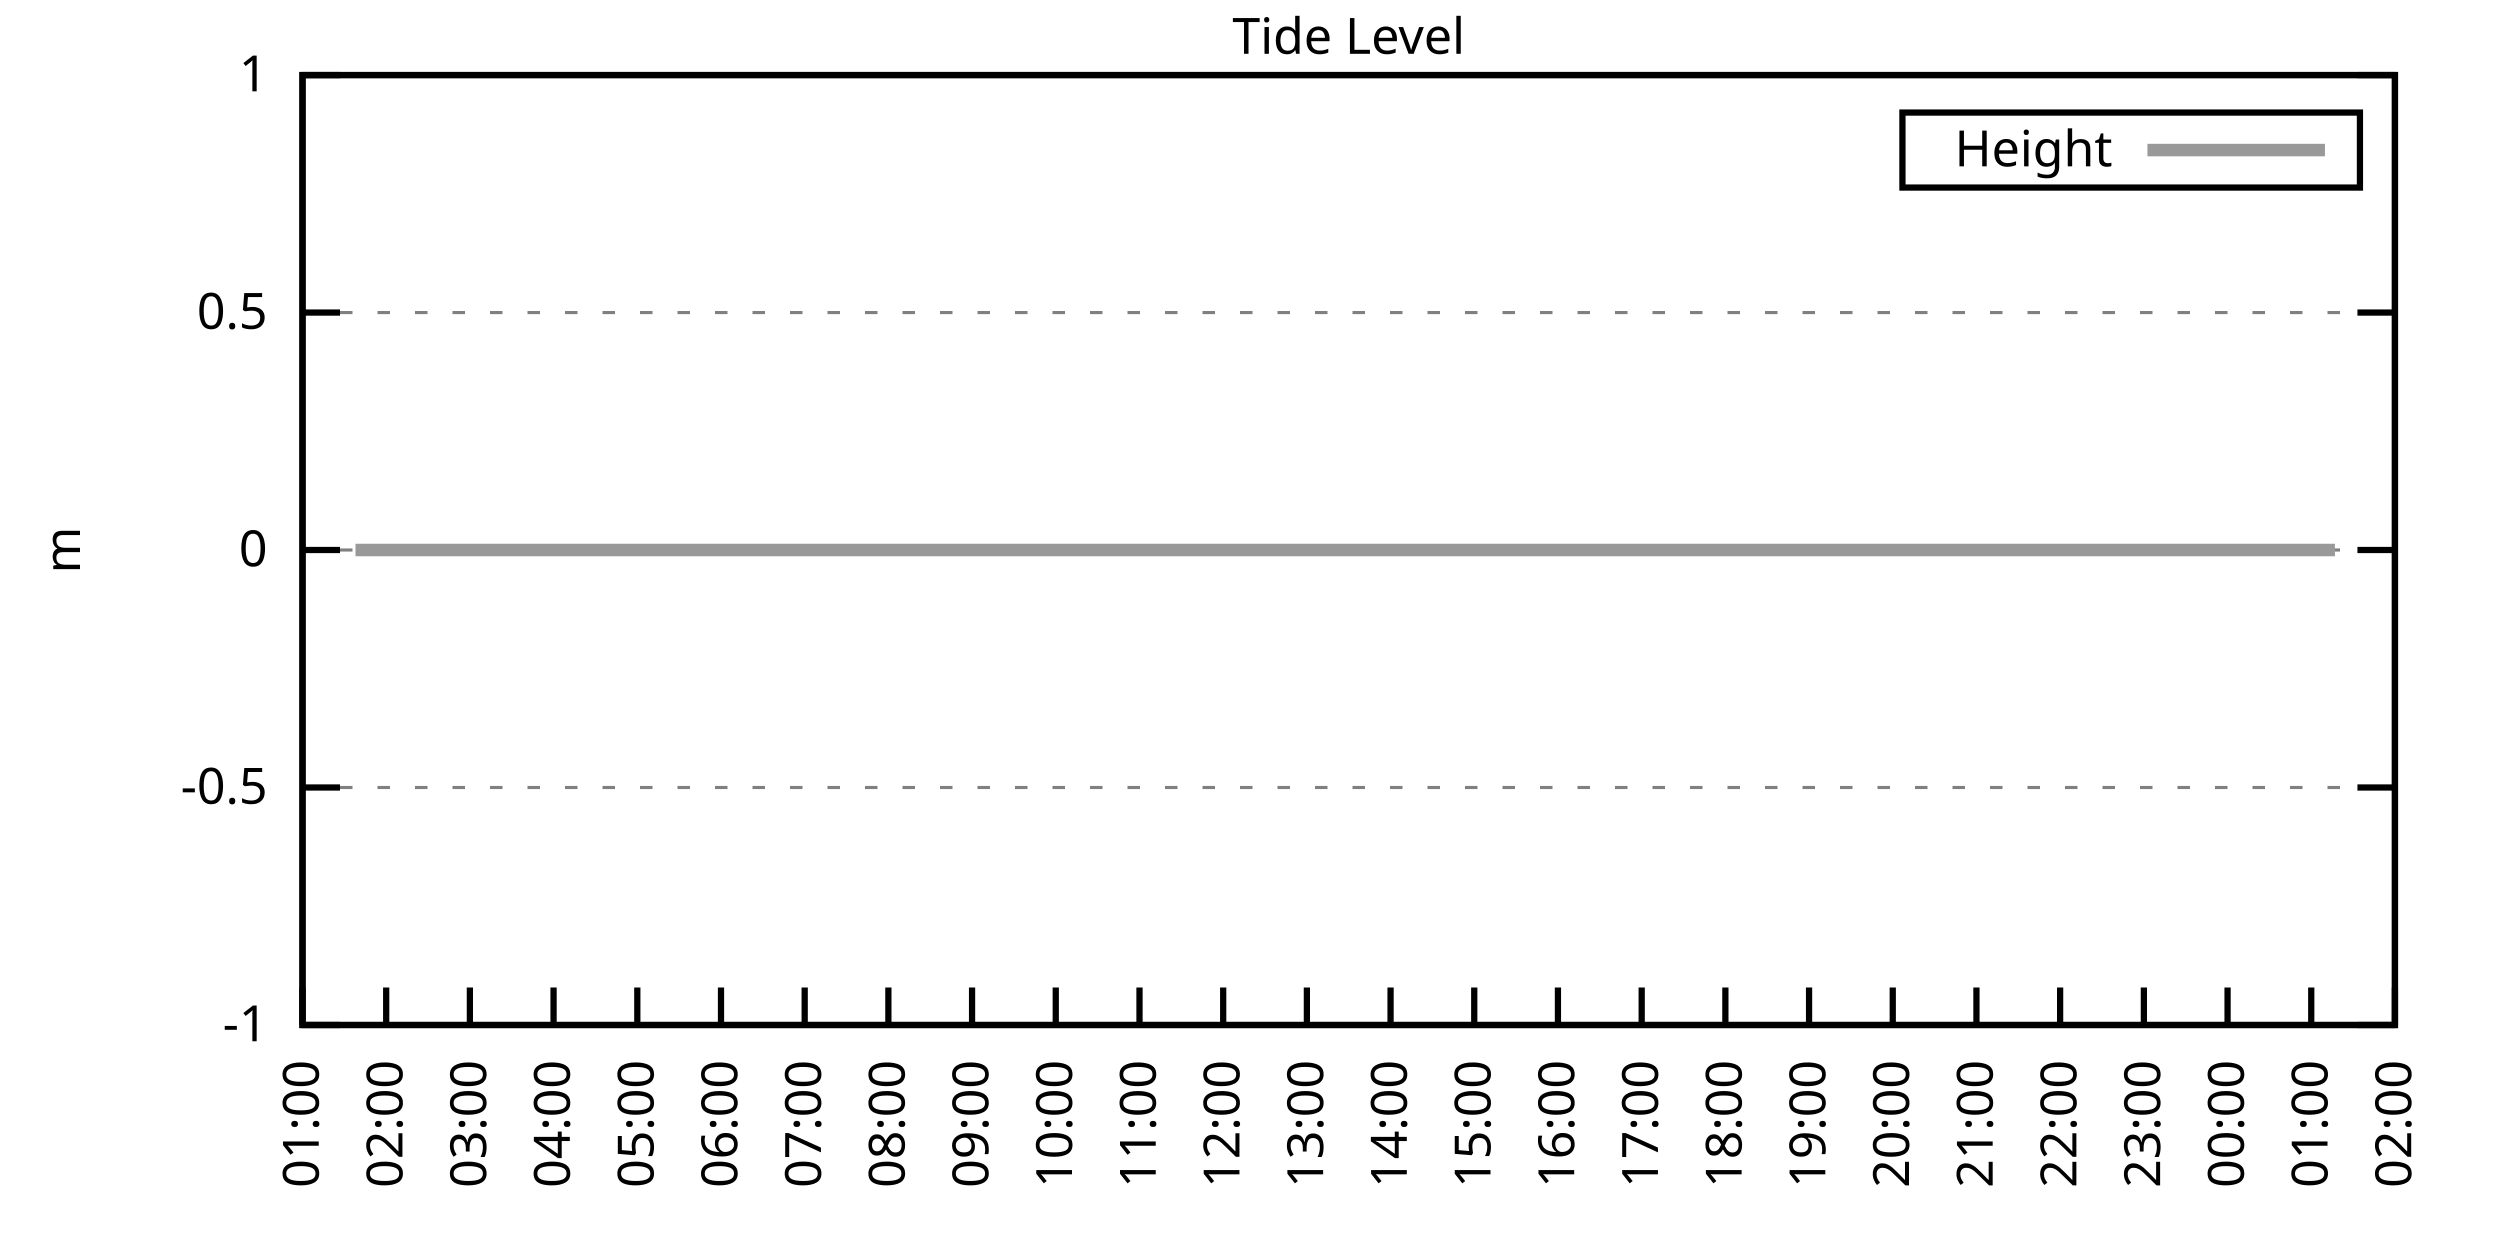
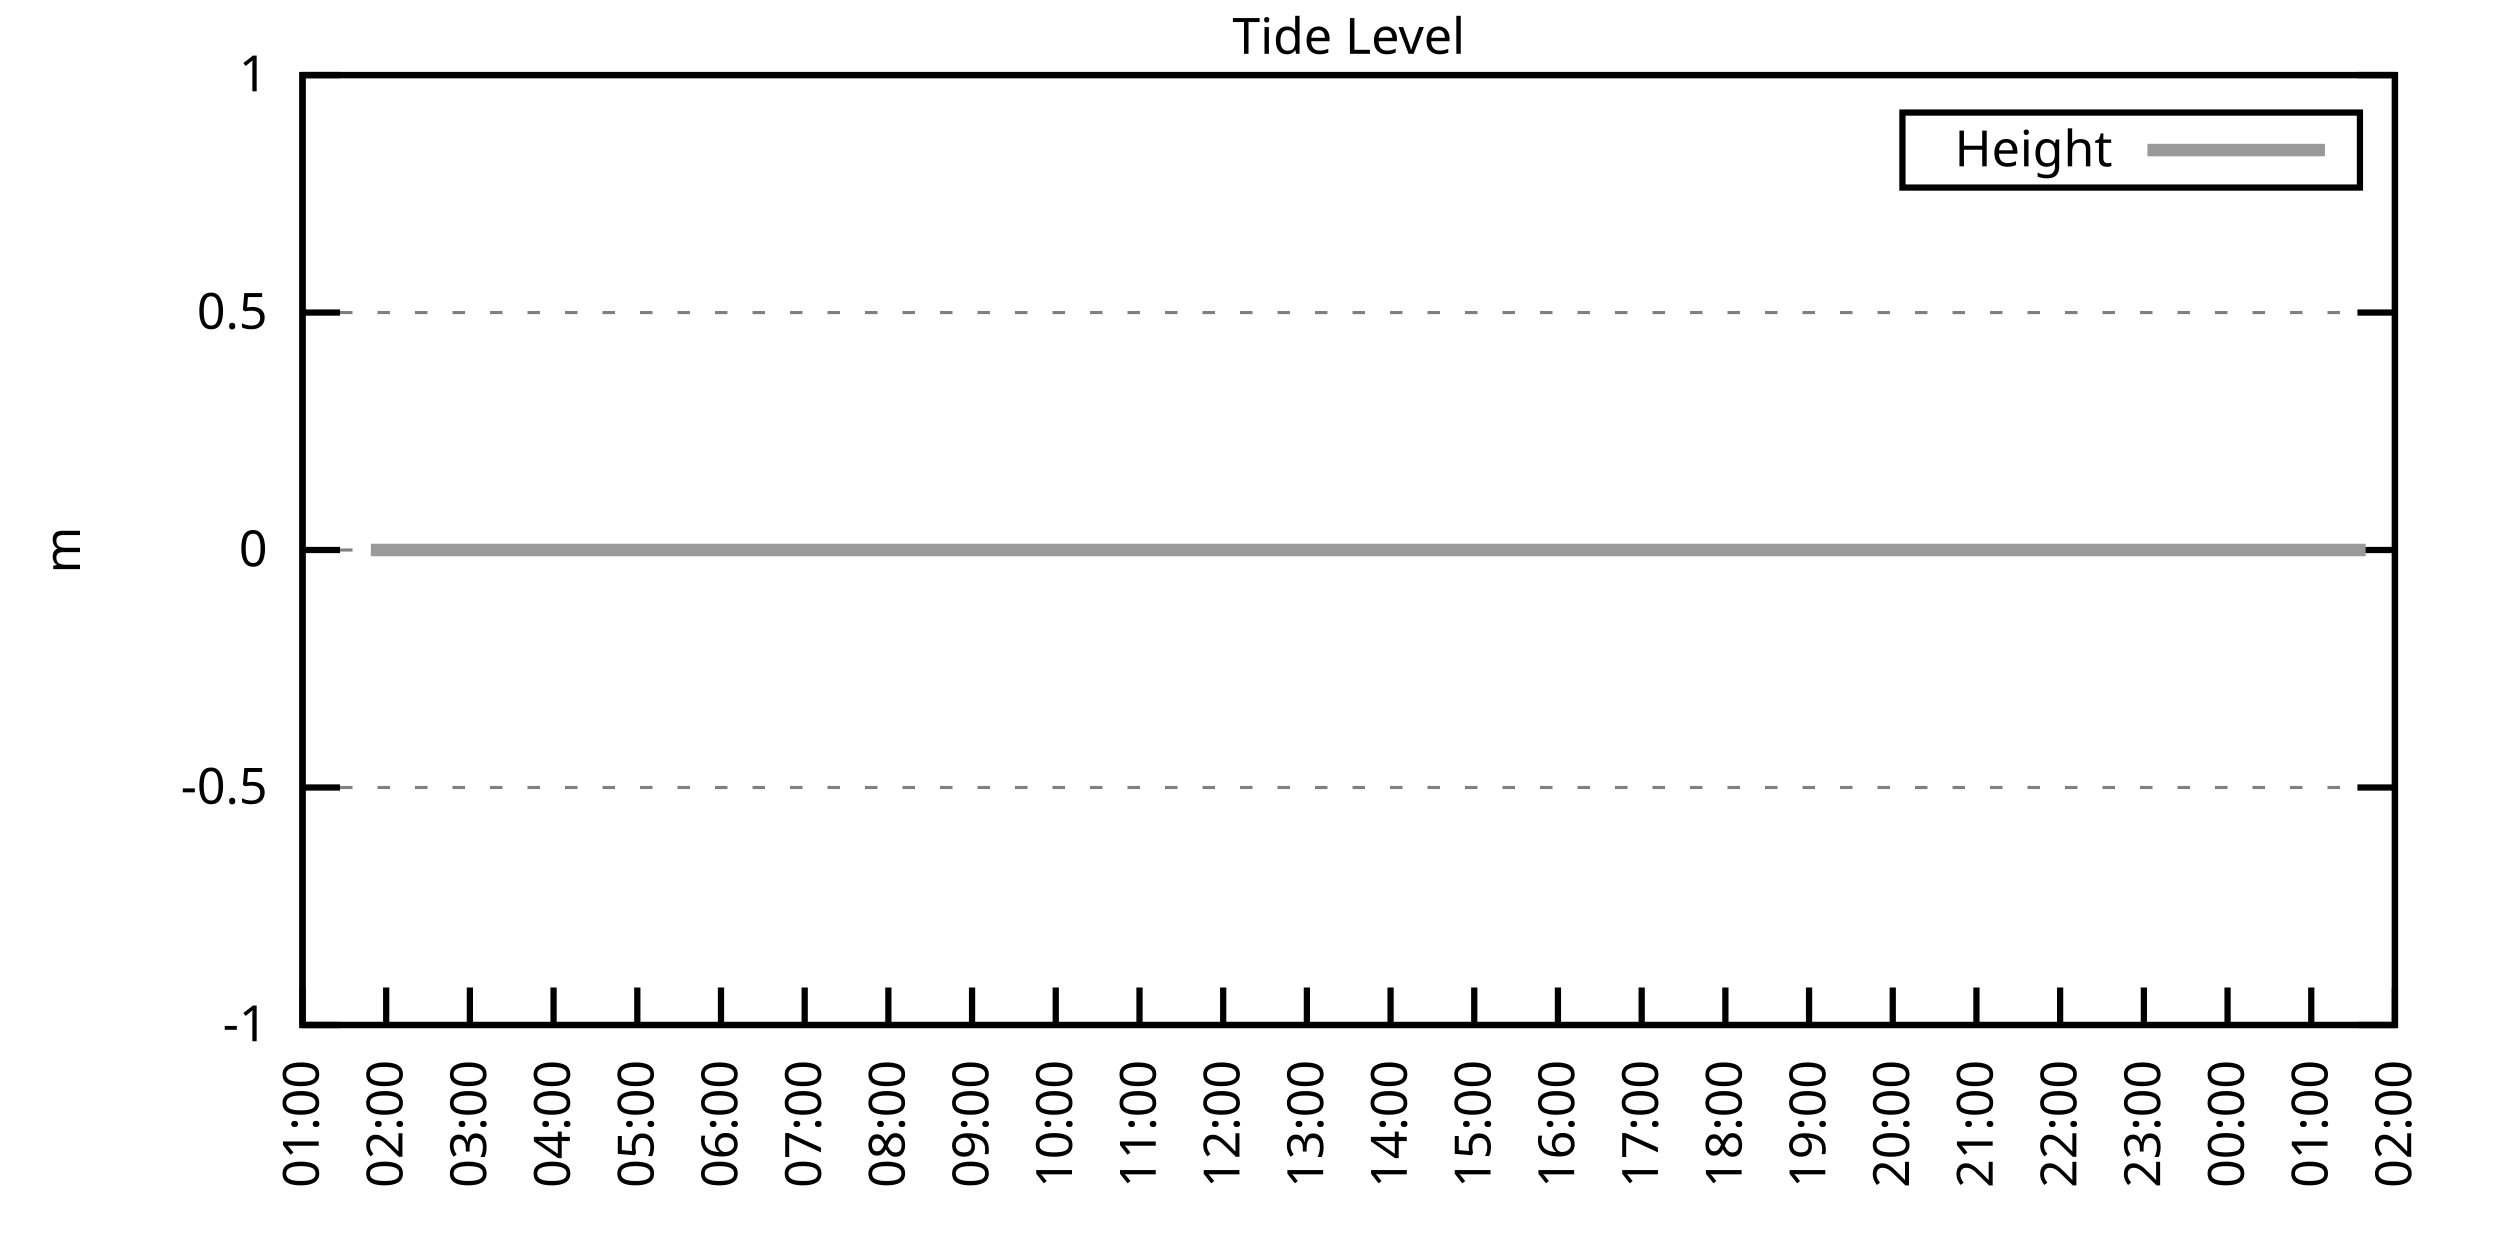
<svg xmlns="http://www.w3.org/2000/svg" xmlns:xlink="http://www.w3.org/1999/xlink" width="400" height="200" viewBox="0 0 400 200">
  <g id="gnuplot_canvas">
    <rect x="0" y="0" width="400" height="200" fill="none" />
    <defs>
      <circle id="gpDot" r="0.5" stroke-width="0.5" stroke="currentColor" />
      <path id="gpPt0" stroke-width="0.333" stroke="currentColor" d="M-1,0 h2 M0,-1 v2" />
      <path id="gpPt1" stroke-width="0.333" stroke="currentColor" d="M-1,-1 L1,1 M1,-1 L-1,1" />
      <path id="gpPt2" stroke-width="0.333" stroke="currentColor" d="M-1,0 L1,0 M0,-1 L0,1 M-1,-1 L1,1 M-1,1 L1,-1" />
      <rect id="gpPt3" stroke-width="0.333" stroke="currentColor" x="-1" y="-1" width="2" height="2" />
      <rect id="gpPt4" stroke-width="0.333" stroke="currentColor" fill="currentColor" x="-1" y="-1" width="2" height="2" />
      <circle id="gpPt5" stroke-width="0.333" stroke="currentColor" cx="0" cy="0" r="1" />
      <use xlink:href="#gpPt5" id="gpPt6" fill="currentColor" stroke="none" />
      <path id="gpPt7" stroke-width="0.333" stroke="currentColor" d="M0,-1.33 L-1.33,0.67 L1.33,0.67 z" />
      <use xlink:href="#gpPt7" id="gpPt8" fill="currentColor" stroke="none" />
      <use xlink:href="#gpPt7" id="gpPt9" stroke="currentColor" transform="rotate(180)" />
      <use xlink:href="#gpPt9" id="gpPt10" fill="currentColor" stroke="none" />
      <use xlink:href="#gpPt3" id="gpPt11" stroke="currentColor" transform="rotate(45)" />
      <use xlink:href="#gpPt11" id="gpPt12" fill="currentColor" stroke="none" />
      <path id="gpPt13" stroke-width="0.333" stroke="currentColor" d="M0,1.330 L1.265,0.411 L0.782,-1.067 L-0.782,-1.076 L-1.265,0.411 z" />
      <use xlink:href="#gpPt13" id="gpPt14" fill="currentColor" stroke="none" />
      <filter id="textbox" filterUnits="objectBoundingBox" x="0" y="0" height="1" width="1">
        <feFlood flood-color="white" flood-opacity="1" result="bgnd" />
        <feComposite in="SourceGraphic" in2="bgnd" operator="atop" />
      </filter>
      <filter id="greybox" filterUnits="objectBoundingBox" x="0" y="0" height="1" width="1">
        <feFlood flood-color="lightgrey" flood-opacity="1" result="grey" />
        <feComposite in="SourceGraphic" in2="grey" operator="atop" />
      </filter>
    </defs>
    <g fill="none" color="white" stroke="currentColor" stroke-width="1.00" stroke-linecap="butt" stroke-linejoin="miter">
</g>
    <g fill="none" color="black" stroke="currentColor" stroke-width="1.00" stroke-linecap="butt" stroke-linejoin="miter">
      <g stroke="none" shape-rendering="crispEdges">
        <polygon fill="rgb(255, 255, 255)" points="48.40,164.00 383.18,164.00 383.18,12.02 48.40,12.02 " />
      </g>
    </g>
    <g fill="none" color="black" stroke="currentColor" stroke-width="1.00" stroke-linecap="butt" stroke-linejoin="miter">
</g>
    <g fill="none" color="black" stroke="black" stroke-width="0.50" stroke-linecap="butt" stroke-linejoin="miter">
</g>
    <g fill="none" color="gray" stroke="currentColor" stroke-width="0.50" stroke-linecap="butt" stroke-linejoin="miter">
      <path stroke="gray" stroke-dasharray="2,4" class="gridline" d="M48.40,164.00 L383.19,164.00  " />
    </g>
    <g fill="none" color="gray" stroke="gray" stroke-width="1.00" stroke-linecap="butt" stroke-linejoin="miter">
</g>
    <g fill="none" color="black" stroke="currentColor" stroke-width="1.00" stroke-linecap="butt" stroke-linejoin="miter">
      <path stroke="black" d="M48.40,164.00 L54.40,164.00 M383.19,164.00 L377.19,164.00  " />
      <g transform="translate(42.80,166.60)" stroke="none" fill="black" font-family="Sans" font-size="8.00" text-anchor="end">
        <text>
          <tspan font-family="Sans">-1</tspan>
        </text>
      </g>
    </g>
    <g fill="none" color="black" stroke="currentColor" stroke-width="1.00" stroke-linecap="butt" stroke-linejoin="miter">
</g>
    <g fill="none" color="black" stroke="black" stroke-width="0.50" stroke-linecap="butt" stroke-linejoin="miter">
</g>
    <g fill="none" color="gray" stroke="currentColor" stroke-width="0.50" stroke-linecap="butt" stroke-linejoin="miter">
      <path stroke="gray" stroke-dasharray="2,4" class="gridline" d="M48.40,126.00 L383.19,126.00  " />
    </g>
    <g fill="none" color="gray" stroke="gray" stroke-width="1.00" stroke-linecap="butt" stroke-linejoin="miter">
</g>
    <g fill="none" color="black" stroke="currentColor" stroke-width="1.00" stroke-linecap="butt" stroke-linejoin="miter">
      <path stroke="black" d="M48.40,126.00 L54.40,126.00 M383.19,126.00 L377.19,126.00  " />
      <g transform="translate(42.80,128.60)" stroke="none" fill="black" font-family="Sans" font-size="8.00" text-anchor="end">
        <text>
          <tspan font-family="Sans">-0.5</tspan>
        </text>
      </g>
    </g>
    <g fill="none" color="black" stroke="currentColor" stroke-width="1.00" stroke-linecap="butt" stroke-linejoin="miter">
</g>
    <g fill="none" color="black" stroke="black" stroke-width="0.50" stroke-linecap="butt" stroke-linejoin="miter">
</g>
    <g fill="none" color="gray" stroke="currentColor" stroke-width="0.50" stroke-linecap="butt" stroke-linejoin="miter">
      <path stroke="gray" stroke-dasharray="2,4" class="gridline" d="M48.40,88.00 L383.19,88.00  " />
    </g>
    <g fill="none" color="gray" stroke="gray" stroke-width="1.00" stroke-linecap="butt" stroke-linejoin="miter">
</g>
    <g fill="none" color="black" stroke="currentColor" stroke-width="1.00" stroke-linecap="butt" stroke-linejoin="miter">
      <path stroke="black" d="M48.40,88.00 L54.40,88.00 M383.19,88.00 L377.19,88.00  " />
      <g transform="translate(42.80,90.60)" stroke="none" fill="black" font-family="Sans" font-size="8.00" text-anchor="end">
        <text>
          <tspan font-family="Sans"> 0</tspan>
        </text>
      </g>
    </g>
    <g fill="none" color="black" stroke="currentColor" stroke-width="1.00" stroke-linecap="butt" stroke-linejoin="miter">
</g>
    <g fill="none" color="black" stroke="black" stroke-width="0.50" stroke-linecap="butt" stroke-linejoin="miter">
</g>
    <g fill="none" color="gray" stroke="currentColor" stroke-width="0.50" stroke-linecap="butt" stroke-linejoin="miter">
      <path stroke="gray" stroke-dasharray="2,4" class="gridline" d="M48.40,50.01 L383.19,50.01  " />
    </g>
    <g fill="none" color="gray" stroke="gray" stroke-width="1.00" stroke-linecap="butt" stroke-linejoin="miter">
</g>
    <g fill="none" color="black" stroke="currentColor" stroke-width="1.00" stroke-linecap="butt" stroke-linejoin="miter">
      <path stroke="black" d="M48.40,50.01 L54.40,50.01 M383.19,50.01 L377.19,50.01  " />
      <g transform="translate(42.80,52.61)" stroke="none" fill="black" font-family="Sans" font-size="8.00" text-anchor="end">
        <text>
          <tspan font-family="Sans"> 0.5</tspan>
        </text>
      </g>
    </g>
    <g fill="none" color="black" stroke="currentColor" stroke-width="1.00" stroke-linecap="butt" stroke-linejoin="miter">
</g>
    <g fill="none" color="black" stroke="black" stroke-width="0.50" stroke-linecap="butt" stroke-linejoin="miter">
</g>
    <g fill="none" color="gray" stroke="currentColor" stroke-width="0.50" stroke-linecap="butt" stroke-linejoin="miter">
      <path stroke="gray" stroke-dasharray="2,4" class="gridline" d="M48.40,12.01 L383.19,12.01  " />
    </g>
    <g fill="none" color="gray" stroke="gray" stroke-width="1.00" stroke-linecap="butt" stroke-linejoin="miter">
</g>
    <g fill="none" color="black" stroke="currentColor" stroke-width="1.00" stroke-linecap="butt" stroke-linejoin="miter">
      <path stroke="black" d="M48.40,12.01 L54.40,12.01 M383.19,12.01 L377.19,12.01  " />
      <g transform="translate(42.80,14.61)" stroke="none" fill="black" font-family="Sans" font-size="8.00" text-anchor="end">
        <text>
          <tspan font-family="Sans"> 1</tspan>
        </text>
      </g>
    </g>
    <g fill="none" color="black" stroke="currentColor" stroke-width="1.00" stroke-linecap="butt" stroke-linejoin="miter">
      <path stroke="black" d="M48.40,164.00 L48.40,158.00  " />
      <g transform="translate(51.00,169.60) rotate(270.00)" stroke="none" fill="black" font-family="Sans" font-size="8.00" text-anchor="end">
        <text>
          <tspan font-family="Sans">01:00</tspan>
        </text>
      </g>
    </g>
    <g fill="none" color="black" stroke="currentColor" stroke-width="1.00" stroke-linecap="butt" stroke-linejoin="miter">
      <path stroke="black" d="M61.79,164.00 L61.79,158.00  " />
      <g transform="translate(64.39,169.60) rotate(270.00)" stroke="none" fill="black" font-family="Sans" font-size="8.00" text-anchor="end">
        <text>
          <tspan font-family="Sans">02:00</tspan>
        </text>
      </g>
    </g>
    <g fill="none" color="black" stroke="currentColor" stroke-width="1.00" stroke-linecap="butt" stroke-linejoin="miter">
      <path stroke="black" d="M75.18,164.00 L75.18,158.00  " />
      <g transform="translate(77.78,169.60) rotate(270.00)" stroke="none" fill="black" font-family="Sans" font-size="8.00" text-anchor="end">
        <text>
          <tspan font-family="Sans">03:00</tspan>
        </text>
      </g>
    </g>
    <g fill="none" color="black" stroke="currentColor" stroke-width="1.00" stroke-linecap="butt" stroke-linejoin="miter">
      <path stroke="black" d="M88.57,164.00 L88.57,158.00  " />
      <g transform="translate(91.17,169.60) rotate(270.00)" stroke="none" fill="black" font-family="Sans" font-size="8.00" text-anchor="end">
        <text>
          <tspan font-family="Sans">04:00</tspan>
        </text>
      </g>
    </g>
    <g fill="none" color="black" stroke="currentColor" stroke-width="1.00" stroke-linecap="butt" stroke-linejoin="miter">
      <path stroke="black" d="M101.97,164.00 L101.97,158.00  " />
      <g transform="translate(104.57,169.60) rotate(270.00)" stroke="none" fill="black" font-family="Sans" font-size="8.00" text-anchor="end">
        <text>
          <tspan font-family="Sans">05:00</tspan>
        </text>
      </g>
    </g>
    <g fill="none" color="black" stroke="currentColor" stroke-width="1.00" stroke-linecap="butt" stroke-linejoin="miter">
      <path stroke="black" d="M115.36,164.00 L115.36,158.00  " />
      <g transform="translate(117.96,169.60) rotate(270.00)" stroke="none" fill="black" font-family="Sans" font-size="8.00" text-anchor="end">
        <text>
          <tspan font-family="Sans">06:00</tspan>
        </text>
      </g>
    </g>
    <g fill="none" color="black" stroke="currentColor" stroke-width="1.00" stroke-linecap="butt" stroke-linejoin="miter">
      <path stroke="black" d="M128.75,164.00 L128.75,158.00  " />
      <g transform="translate(131.35,169.60) rotate(270.00)" stroke="none" fill="black" font-family="Sans" font-size="8.00" text-anchor="end">
        <text>
          <tspan font-family="Sans">07:00</tspan>
        </text>
      </g>
    </g>
    <g fill="none" color="black" stroke="currentColor" stroke-width="1.00" stroke-linecap="butt" stroke-linejoin="miter">
      <path stroke="black" d="M142.14,164.00 L142.14,158.00  " />
      <g transform="translate(144.74,169.60) rotate(270.00)" stroke="none" fill="black" font-family="Sans" font-size="8.00" text-anchor="end">
        <text>
          <tspan font-family="Sans">08:00</tspan>
        </text>
      </g>
    </g>
    <g fill="none" color="black" stroke="currentColor" stroke-width="1.00" stroke-linecap="butt" stroke-linejoin="miter">
      <path stroke="black" d="M155.53,164.00 L155.53,158.00  " />
      <g transform="translate(158.13,169.60) rotate(270.00)" stroke="none" fill="black" font-family="Sans" font-size="8.00" text-anchor="end">
        <text>
          <tspan font-family="Sans">09:00</tspan>
        </text>
      </g>
    </g>
    <g fill="none" color="black" stroke="currentColor" stroke-width="1.00" stroke-linecap="butt" stroke-linejoin="miter">
      <path stroke="black" d="M168.92,164.00 L168.92,158.00  " />
      <g transform="translate(171.52,169.60) rotate(270.00)" stroke="none" fill="black" font-family="Sans" font-size="8.00" text-anchor="end">
        <text>
          <tspan font-family="Sans">10:00</tspan>
        </text>
      </g>
    </g>
    <g fill="none" color="black" stroke="currentColor" stroke-width="1.00" stroke-linecap="butt" stroke-linejoin="miter">
      <path stroke="black" d="M182.32,164.00 L182.32,158.00  " />
      <g transform="translate(184.92,169.60) rotate(270.00)" stroke="none" fill="black" font-family="Sans" font-size="8.00" text-anchor="end">
        <text>
          <tspan font-family="Sans">11:00</tspan>
        </text>
      </g>
    </g>
    <g fill="none" color="black" stroke="currentColor" stroke-width="1.00" stroke-linecap="butt" stroke-linejoin="miter">
      <path stroke="black" d="M195.71,164.00 L195.71,158.00  " />
      <g transform="translate(198.31,169.60) rotate(270.00)" stroke="none" fill="black" font-family="Sans" font-size="8.00" text-anchor="end">
        <text>
          <tspan font-family="Sans">12:00</tspan>
        </text>
      </g>
    </g>
    <g fill="none" color="black" stroke="currentColor" stroke-width="1.00" stroke-linecap="butt" stroke-linejoin="miter">
      <path stroke="black" d="M209.10,164.00 L209.10,158.00  " />
      <g transform="translate(211.70,169.60) rotate(270.00)" stroke="none" fill="black" font-family="Sans" font-size="8.00" text-anchor="end">
        <text>
          <tspan font-family="Sans">13:00</tspan>
        </text>
      </g>
    </g>
    <g fill="none" color="black" stroke="currentColor" stroke-width="1.00" stroke-linecap="butt" stroke-linejoin="miter">
      <path stroke="black" d="M222.49,164.00 L222.49,158.00  " />
      <g transform="translate(225.09,169.60) rotate(270.00)" stroke="none" fill="black" font-family="Sans" font-size="8.00" text-anchor="end">
        <text>
          <tspan font-family="Sans">14:00</tspan>
        </text>
      </g>
    </g>
    <g fill="none" color="black" stroke="currentColor" stroke-width="1.00" stroke-linecap="butt" stroke-linejoin="miter">
      <path stroke="black" d="M235.88,164.00 L235.88,158.00  " />
      <g transform="translate(238.48,169.60) rotate(270.00)" stroke="none" fill="black" font-family="Sans" font-size="8.00" text-anchor="end">
        <text>
          <tspan font-family="Sans">15:00</tspan>
        </text>
      </g>
    </g>
    <g fill="none" color="black" stroke="currentColor" stroke-width="1.00" stroke-linecap="butt" stroke-linejoin="miter">
      <path stroke="black" d="M249.27,164.00 L249.27,158.00  " />
      <g transform="translate(251.87,169.60) rotate(270.00)" stroke="none" fill="black" font-family="Sans" font-size="8.00" text-anchor="end">
        <text>
          <tspan font-family="Sans">16:00</tspan>
        </text>
      </g>
    </g>
    <g fill="none" color="black" stroke="currentColor" stroke-width="1.00" stroke-linecap="butt" stroke-linejoin="miter">
      <path stroke="black" d="M262.67,164.00 L262.67,158.00  " />
      <g transform="translate(265.27,169.60) rotate(270.00)" stroke="none" fill="black" font-family="Sans" font-size="8.00" text-anchor="end">
        <text>
          <tspan font-family="Sans">17:00</tspan>
        </text>
      </g>
    </g>
    <g fill="none" color="black" stroke="currentColor" stroke-width="1.00" stroke-linecap="butt" stroke-linejoin="miter">
      <path stroke="black" d="M276.06,164.00 L276.06,158.00  " />
      <g transform="translate(278.66,169.60) rotate(270.00)" stroke="none" fill="black" font-family="Sans" font-size="8.00" text-anchor="end">
        <text>
          <tspan font-family="Sans">18:00</tspan>
        </text>
      </g>
    </g>
    <g fill="none" color="black" stroke="currentColor" stroke-width="1.00" stroke-linecap="butt" stroke-linejoin="miter">
      <path stroke="black" d="M289.45,164.00 L289.45,158.00  " />
      <g transform="translate(292.05,169.60) rotate(270.00)" stroke="none" fill="black" font-family="Sans" font-size="8.00" text-anchor="end">
        <text>
          <tspan font-family="Sans">19:00</tspan>
        </text>
      </g>
    </g>
    <g fill="none" color="black" stroke="currentColor" stroke-width="1.00" stroke-linecap="butt" stroke-linejoin="miter">
      <path stroke="black" d="M302.84,164.00 L302.84,158.00  " />
      <g transform="translate(305.44,169.60) rotate(270.00)" stroke="none" fill="black" font-family="Sans" font-size="8.00" text-anchor="end">
        <text>
          <tspan font-family="Sans">20:00</tspan>
        </text>
      </g>
    </g>
    <g fill="none" color="black" stroke="currentColor" stroke-width="1.00" stroke-linecap="butt" stroke-linejoin="miter">
      <path stroke="black" d="M316.23,164.00 L316.23,158.00  " />
      <g transform="translate(318.83,169.60) rotate(270.00)" stroke="none" fill="black" font-family="Sans" font-size="8.00" text-anchor="end">
        <text>
          <tspan font-family="Sans">21:00</tspan>
        </text>
      </g>
    </g>
    <g fill="none" color="black" stroke="currentColor" stroke-width="1.00" stroke-linecap="butt" stroke-linejoin="miter">
      <path stroke="black" d="M329.62,164.00 L329.62,158.00  " />
      <g transform="translate(332.22,169.60) rotate(270.00)" stroke="none" fill="black" font-family="Sans" font-size="8.00" text-anchor="end">
        <text>
          <tspan font-family="Sans">22:00</tspan>
        </text>
      </g>
    </g>
    <g fill="none" color="black" stroke="currentColor" stroke-width="1.00" stroke-linecap="butt" stroke-linejoin="miter">
      <path stroke="black" d="M343.02,164.00 L343.02,158.00  " />
      <g transform="translate(345.62,169.60) rotate(270.00)" stroke="none" fill="black" font-family="Sans" font-size="8.00" text-anchor="end">
        <text>
          <tspan font-family="Sans">23:00</tspan>
        </text>
      </g>
    </g>
    <g fill="none" color="black" stroke="currentColor" stroke-width="1.00" stroke-linecap="butt" stroke-linejoin="miter">
      <path stroke="black" d="M356.41,164.00 L356.41,158.00  " />
      <g transform="translate(359.01,169.60) rotate(270.00)" stroke="none" fill="black" font-family="Sans" font-size="8.00" text-anchor="end">
        <text>
          <tspan font-family="Sans">00:00</tspan>
        </text>
      </g>
    </g>
    <g fill="none" color="black" stroke="currentColor" stroke-width="1.00" stroke-linecap="butt" stroke-linejoin="miter">
      <path stroke="black" d="M369.80,164.00 L369.80,158.00  " />
      <g transform="translate(372.40,169.60) rotate(270.00)" stroke="none" fill="black" font-family="Sans" font-size="8.00" text-anchor="end">
        <text>
          <tspan font-family="Sans">01:00</tspan>
        </text>
      </g>
    </g>
    <g fill="none" color="black" stroke="currentColor" stroke-width="1.00" stroke-linecap="butt" stroke-linejoin="miter">
      <path stroke="black" d="M383.19,164.00 L383.19,158.00  " />
      <g transform="translate(385.79,169.60) rotate(270.00)" stroke="none" fill="black" font-family="Sans" font-size="8.00" text-anchor="end">
        <text>
          <tspan font-family="Sans">02:00</tspan>
        </text>
      </g>
    </g>
    <g fill="none" color="black" stroke="currentColor" stroke-width="1.00" stroke-linecap="butt" stroke-linejoin="miter">
</g>
    <g fill="none" color="black" stroke="currentColor" stroke-width="1.00" stroke-linecap="butt" stroke-linejoin="miter">
      <path stroke="black" d="M48.40,12.01 L48.40,164.00 L383.19,164.00 L383.19,12.01 L48.40,12.01 Z  " />
    </g>
    <g fill="none" color="black" stroke="currentColor" stroke-width="1.00" stroke-linecap="butt" stroke-linejoin="miter">
</g>
    <g fill="none" color="black" stroke="currentColor" stroke-width="1.00" stroke-linecap="butt" stroke-linejoin="miter">
      <path stroke="black" d="M304.39,30.01 L304.39,18.01 L377.59,18.01 L377.59,30.01 L304.39,30.01 Z  " />
    </g>
    <g id="Tide_level_plot_1">
      <g fill="none" color="white" stroke="black" stroke-width="2.00" stroke-linecap="butt" stroke-linejoin="miter">
</g>
      <g fill="none" color="black" stroke="currentColor" stroke-width="2.00" stroke-linecap="butt" stroke-linejoin="miter">
        <g transform="translate(337.99,26.61)" stroke="none" fill="black" font-family="Sans" font-size="8.00" text-anchor="end">
          <text>
            <tspan font-family="Sans">Height</tspan>
          </text>
        </g>
      </g>
      <g fill="none" color="black" stroke="currentColor" stroke-width="2.00" stroke-linecap="butt" stroke-linejoin="miter">
-         <path stroke="rgb(153, 153, 153)" d="M343.59,24.01 L371.99,24.01 M56.88,88.00 L59.34,88.00 L61.35,88.00 L63.58,88.00 L66.03,88.00 L68.04,88.00   L70.27,88.00 L72.73,88.00 L74.74,88.00 L76.97,88.00 L79.20,88.00 L81.66,88.00 L83.89,88.00 L85.90,88.00   L88.13,88.00 L90.58,88.00 L92.59,88.00 L94.82,88.00 L97.28,88.00 L99.29,88.00 L101.74,88.00 L103.98,88.00   L106.21,88.00 L108.44,88.00 L110.67,88.00 L112.68,88.00 L114.91,88.00 L117.37,88.00 L119.38,88.00 L121.61,88.00   L124.06,88.00 L126.07,88.00 L128.30,88.00 L130.76,88.00 L132.99,88.00 L135.00,88.00 L137.23,88.00 L139.46,88.00   L141.69,88.00 L143.93,88.00 L146.38,88.00 L148.39,88.00 L150.85,88.00 L152.63,88.00 L155.09,88.00 L157.10,88.00   L159.77,88.00 L161.78,88.00 L164.01,88.00 L166.47,88.00 L168.48,88.00 L170.71,88.00 L172.94,88.00 L174.95,88.00   L177.41,88.00 L179.41,88.00 L182.09,88.00 L184.10,88.00 L186.56,88.00 L188.57,88.00 L191.02,88.00 L193.25,88.00   L195.48,88.00 L197.27,88.00 L199.73,88.00 L201.73,88.00 L204.19,88.00 L206.64,88.00 L208.65,88.00 L211.11,88.00   L213.12,88.00 L215.13,88.00 L217.80,88.00 L219.81,88.00 L222.04,88.00 L224.28,88.00 L226.51,88.00 L228.96,88.00   L231.20,88.00 L233.20,88.00 L235.44,88.00 L237.89,88.00 L240.12,88.00 L241.91,88.00 L244.59,88.00 L246.37,88.00   L249.05,88.00 L251.06,88.00 L253.51,88.00 L255.52,88.00 L257.98,88.00 L259.76,88.00 L262.22,88.00 L264.23,88.00   L266.68,88.00 L268.92,88.00 L271.37,88.00 L273.60,88.00 L275.39,88.00 L277.84,88.00 L280.30,88.00 L282.31,88.00   L284.54,88.00 L286.99,88.00 L289.00,88.00 L291.46,88.00 L293.47,88.00 L295.92,88.00 L297.93,88.00 L300.16,88.00   L302.39,88.00 L304.85,88.00 L307.08,88.00 L308.87,88.00 L311.32,88.00 L313.55,88.00 L316.01,88.00 L318.24,88.00   L320.47,88.00 L322.70,88.00 L324.94,88.00 L326.95,88.00 L329.18,88.00 L331.19,88.00 L333.86,88.00 L335.87,88.00   L338.10,88.00 L340.56,88.00 L342.35,88.00 L345.02,88.00 L347.03,88.00 L349.04,88.00 L351.50,88.00 L353.51,88.00   L355.96,88.00 L358.19,88.00 L360.20,88.00 L362.66,88.00 L365.11,88.00 L367.34,88.00 L369.13,88.00 L371.81,88.00   L373.59,88.00  " />
+         <path stroke="rgb(153, 153, 153)" d="M343.59,24.01 L371.99,24.01 M59.34,88.00 L61.35,88.00 L63.58,88.00 L66.03,88.00 L68.04,88.00 L70.27,88.00   L72.73,88.00 L74.74,88.00 L76.97,88.00 L79.20,88.00 L81.66,88.00 L83.89,88.00 L85.90,88.00 L88.13,88.00   L90.58,88.00 L92.59,88.00 L94.82,88.00 L97.28,88.00 L99.29,88.00 L101.74,88.00 L103.98,88.00 L106.21,88.00   L108.44,88.00 L110.67,88.00 L112.68,88.00 L114.91,88.00 L117.37,88.00 L119.38,88.00 L121.61,88.00 L124.06,88.00   L126.07,88.00 L128.30,88.00 L130.76,88.00 L132.99,88.00 L135.00,88.00 L137.23,88.00 L139.46,88.00 L141.69,88.00   L143.93,88.00 L146.38,88.00 L148.39,88.00 L150.85,88.00 L152.63,88.00 L155.09,88.00 L157.10,88.00 L159.77,88.00   L161.78,88.00 L164.01,88.00 L166.47,88.00 L168.48,88.00 L170.71,88.00 L172.94,88.00 L174.95,88.00 L177.41,88.00   L179.41,88.00 L182.09,88.00 L184.10,88.00 L186.56,88.00 L188.57,88.00 L191.02,88.00 L193.25,88.00 L195.48,88.00   L197.27,88.00 L199.73,88.00 L201.73,88.00 L204.19,88.00 L206.64,88.00 L208.65,88.00 L211.11,88.00 L213.12,88.00   L215.13,88.00 L217.80,88.00 L219.81,88.00 L222.04,88.00 L224.28,88.00 L226.51,88.00 L228.96,88.00 L231.20,88.00   L233.20,88.00 L235.44,88.00 L237.89,88.00 L240.12,88.00 L241.91,88.00 L244.59,88.00 L246.37,88.00 L249.05,88.00   L251.06,88.00 L253.51,88.00 L255.52,88.00 L257.98,88.00 L259.76,88.00 L262.22,88.00 L264.23,88.00 L266.68,88.00   L268.92,88.00 L271.37,88.00 L273.60,88.00 L275.39,88.00 L277.84,88.00 L280.30,88.00 L282.31,88.00 L284.54,88.00   L286.99,88.00 L289.00,88.00 L291.46,88.00 L293.47,88.00 L295.92,88.00 L297.93,88.00 L300.16,88.00 L302.39,88.00   L304.85,88.00 L307.08,88.00 L308.87,88.00 L311.32,88.00 L313.55,88.00 L316.01,88.00 L318.24,88.00 L320.47,88.00   L322.70,88.00 L324.94,88.00 L326.95,88.00 L329.18,88.00 L331.19,88.00 L333.86,88.00 L335.87,88.00 L338.10,88.00   L340.56,88.00 L342.35,88.00 L345.02,88.00 L347.03,88.00 L349.04,88.00 L351.50,88.00 L353.51,88.00 L355.96,88.00   L358.19,88.00 L360.20,88.00 L362.66,88.00 L365.11,88.00 L367.34,88.00 L369.13,88.00 L371.81,88.00 L373.59,88.00   L376.05,88.00 L378.50,88.00  " />
      </g>
    </g>
    <g fill="none" color="black" stroke="currentColor" stroke-width="2.00" stroke-linecap="butt" stroke-linejoin="miter">
</g>
    <g fill="none" color="black" stroke="black" stroke-width="1.00" stroke-linecap="butt" stroke-linejoin="miter">
</g>
    <g fill="none" color="black" stroke="currentColor" stroke-width="1.00" stroke-linecap="butt" stroke-linejoin="miter">
      <path stroke="black" d="M48.40,12.01 L48.40,164.00 L383.19,164.00 L383.19,12.01 L48.40,12.01 Z  " />
      <g transform="translate(12.80,88.01) rotate(270.00)" stroke="none" fill="black" font-family="Sans" font-size="8.00" text-anchor="middle">
        <text>
          <tspan font-family="Sans">m</tspan>
        </text>
      </g>
    </g>
    <g fill="none" color="black" stroke="currentColor" stroke-width="1.00" stroke-linecap="butt" stroke-linejoin="miter">
</g>
    <g fill="none" color="black" stroke="currentColor" stroke-width="1.00" stroke-linecap="butt" stroke-linejoin="miter">
      <g transform="translate(215.79,8.61)" stroke="none" fill="black" font-family="Sans" font-size="8.00" text-anchor="middle">
        <text>
          <tspan font-family="Sans">Tide Level</tspan>
        </text>
      </g>
    </g>
    <g fill="none" color="black" stroke="currentColor" stroke-width="1.00" stroke-linecap="butt" stroke-linejoin="miter">
</g>
  </g>
</svg>
